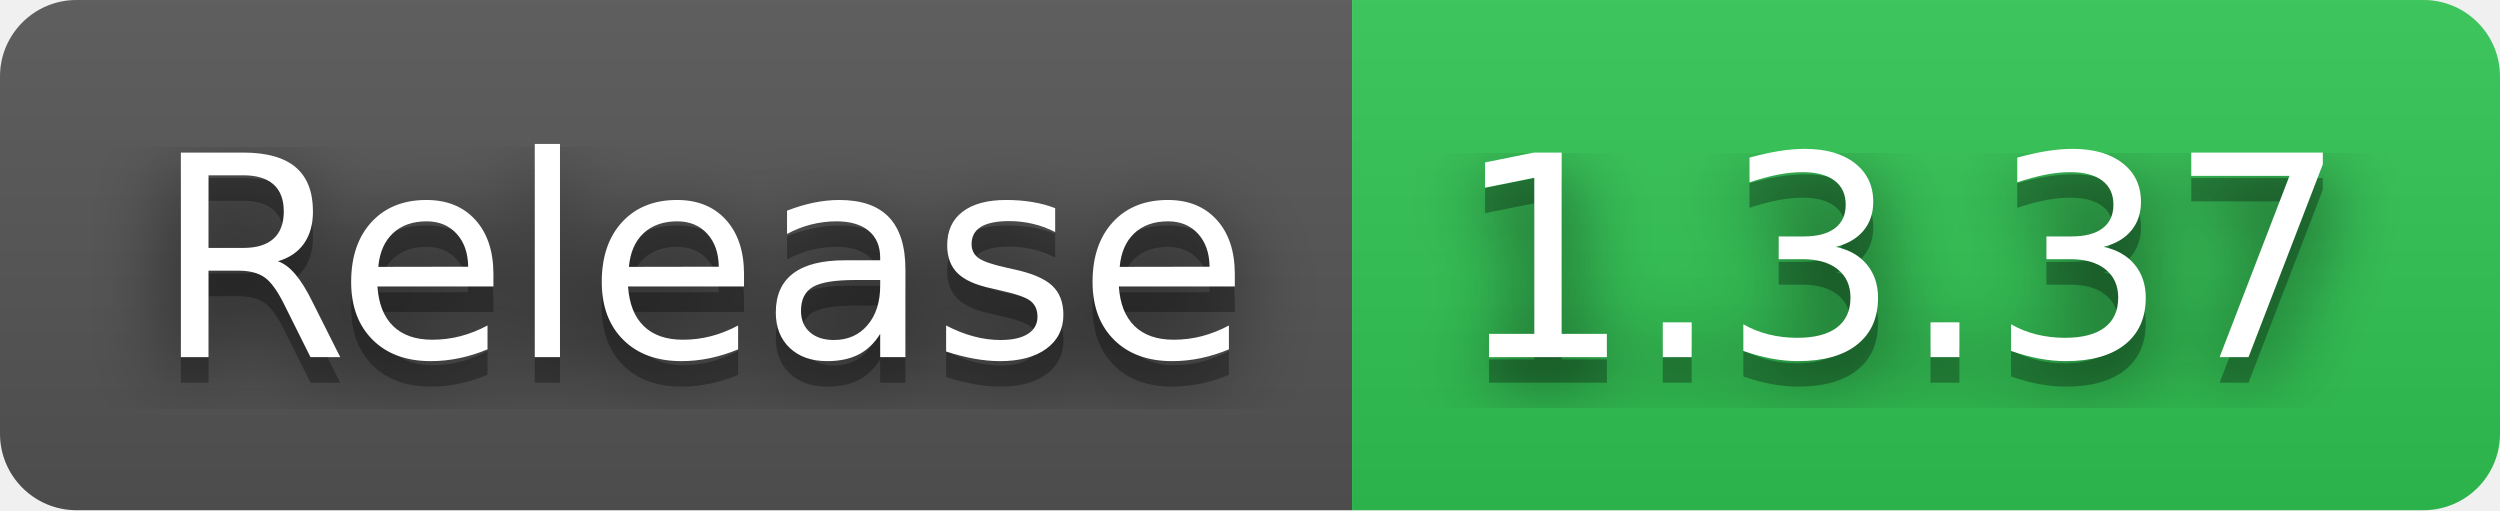
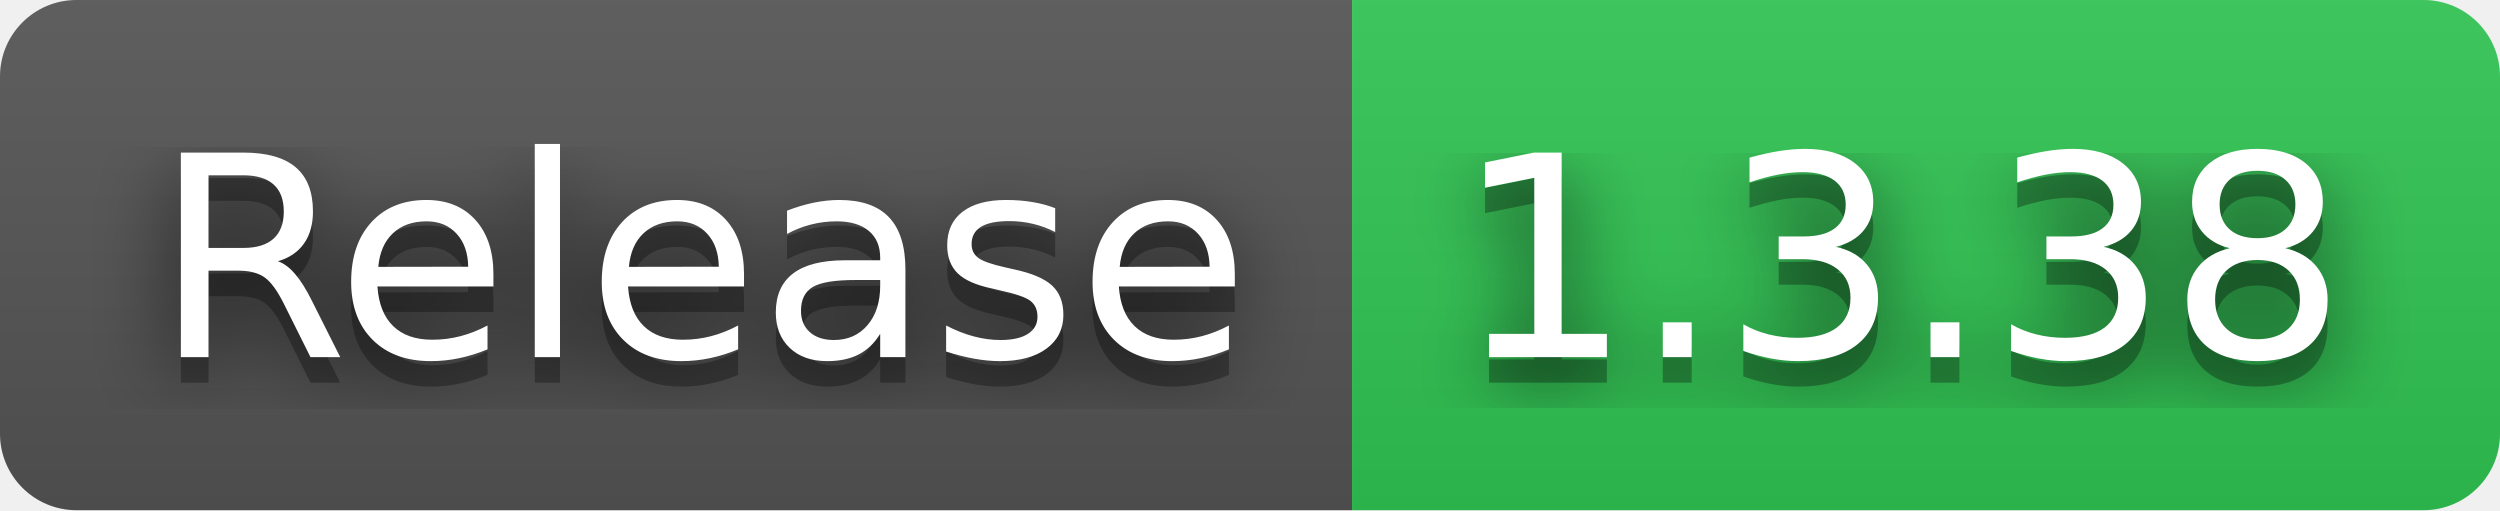
- <svg xmlns="http://www.w3.org/2000/svg" width="98" height="20" role="img" aria-label="Release: 1.3.37">
+ <svg xmlns="http://www.w3.org/2000/svg" width="98" height="20" role="img" aria-label="Release: 1.3.38">
  <filter id="blur">
    <feGaussianBlur stdDeviation="16" />
  </filter>
  <linearGradient id="s" x2="0" y2="100%">
    <stop offset="0" stop-color="#bbb" stop-opacity=".1" />
    <stop offset="1" stop-opacity=".1" />
  </linearGradient>
  <clipPath id="r">
    <rect width="98" height="20" rx="3" />
  </clipPath>
  <g clip-path="url(#r)">
    <rect width="53" height="20" fill="#555" />
    <rect x="53" width="45" height="20" fill="#31c653" />
    <rect width="98" height="20" fill="url(#s)" />
  </g>
  <g fill="#fff" text-anchor="middle" font-family="Verdana,Geneva,DejaVu Sans,sans-serif" text-rendering="geometricPrecision" font-size="110">
    <g transform="scale(.1)">
      <g aria-hidden="true" fill="#010101">
        <text x="275" y="150" fill-opacity=".8" filter="url(#blur)" textLength="430">Release</text>
        <text x="275" y="150" fill-opacity=".3" textLength="430">Release</text>
      </g>
      <text x="275" y="140" textLength="430">Release</text>
    </g>
    <g transform="scale(.1)">
      <g aria-hidden="true" fill="#010101">
-         <text x="745" y="150" fill-opacity=".8" filter="url(#blur)" textLength="350">1.3.37</text>
-         <text x="745" y="150" fill-opacity=".3" textLength="350">1.3.37</text>
+         <text x="745" y="150" fill-opacity=".8" filter="url(#blur)" textLength="350">1.3.38</text>
+         <text x="745" y="150" fill-opacity=".3" textLength="350">1.3.38</text>
      </g>
-       <text x="745" y="140" textLength="350">1.3.37</text>
+       <text x="745" y="140" textLength="350">1.3.38</text>
    </g>
  </g>
</svg>
